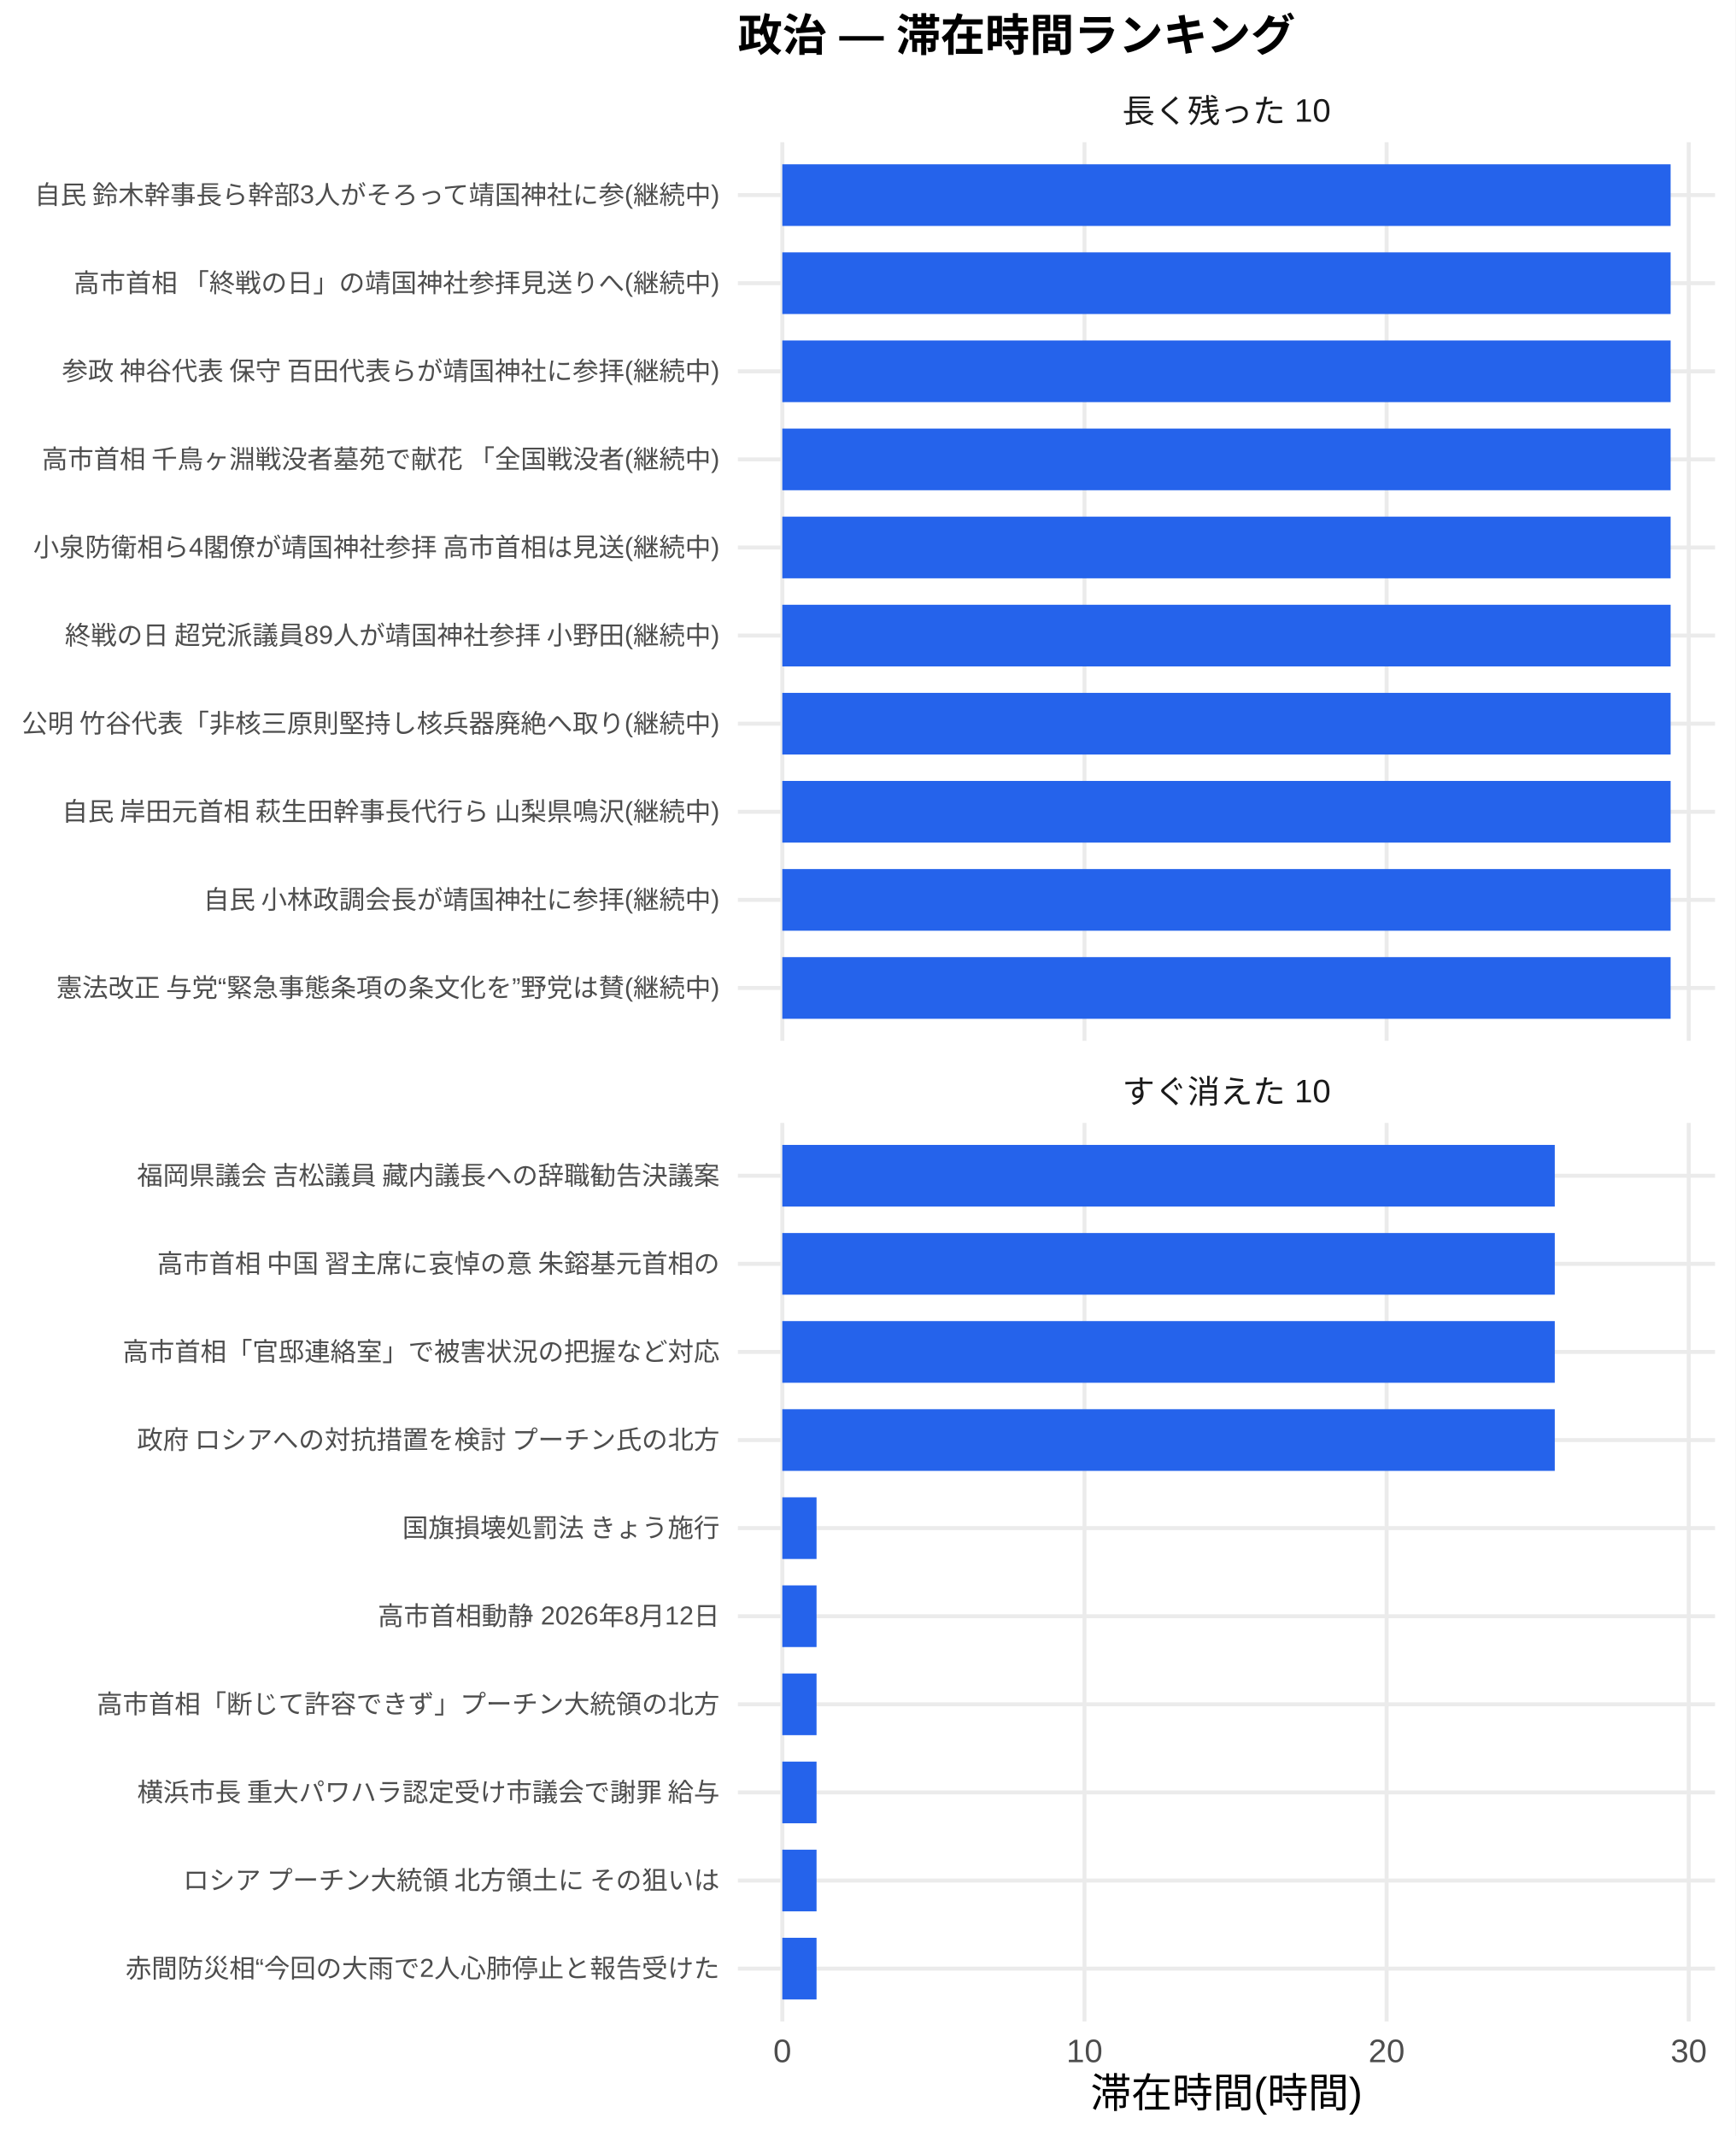
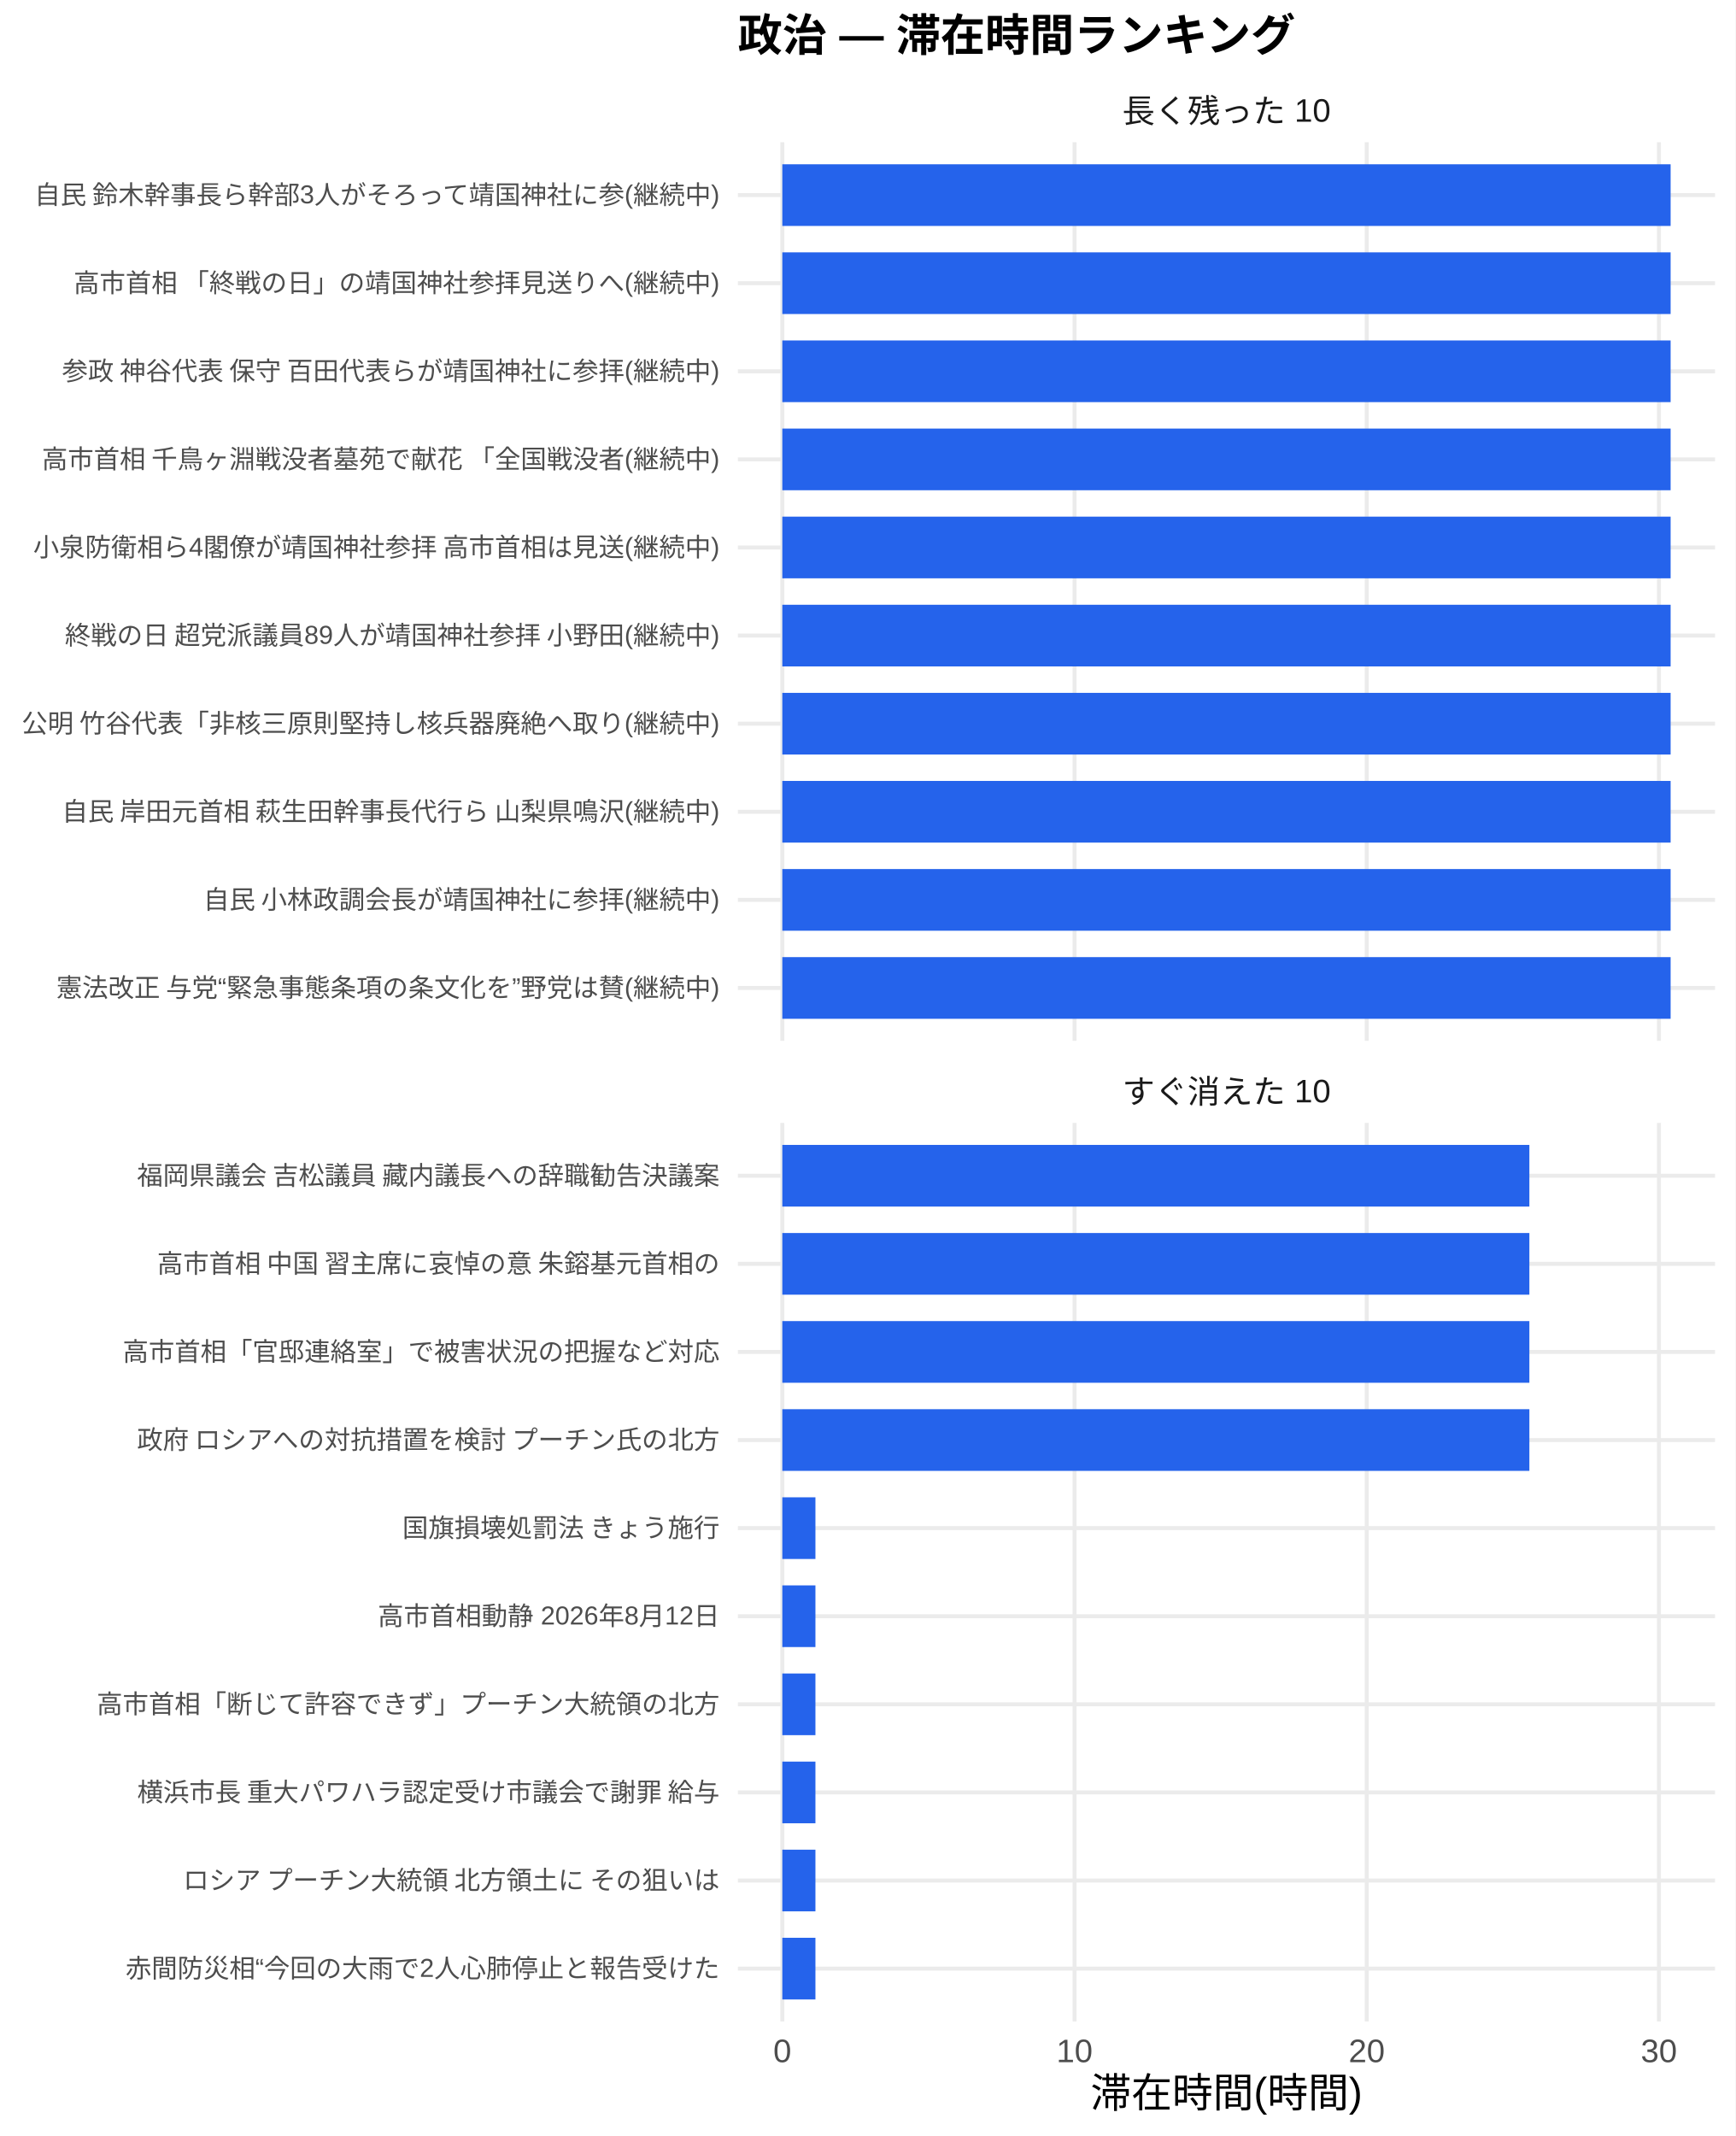
<svg xmlns="http://www.w3.org/2000/svg" width="468.00pt" height="576.00pt" viewBox="0 0 468.00 576.00">
  <g class="svglite">
    <defs>
      <style type="text/css">
    .svglite line, .svglite polyline, .svglite polygon, .svglite path, .svglite rect, .svglite circle {
      fill: none;
      stroke: #000000;
      stroke-linecap: round;
      stroke-linejoin: round;
      stroke-miterlimit: 10.00;
    }
    .svglite text {
      white-space: pre;
    }
    .svglite g.glyphgroup path {
      fill: inherit;
      stroke: none;
    }
  </style>
    </defs>
    <rect width="100%" height="100%" style="stroke: none; fill: #FFFFFF;" />
    <defs>
      <clipPath id="cpMC4wMHw0NjguMDB8MC4wMHw1NzYuMDA=">
        <rect x="0.00" y="0.00" width="468.00" height="576.00" />
      </clipPath>
    </defs>
    <g clip-path="url(#cpMC4wMHw0NjguMDB8MC4wMHw1NzYuMDA=)">
      <rect x="0.00" y="0.00" width="468.00" height="576.00" style="stroke-width: 1.07; stroke: none; fill: #FFFFFF;" />
    </g>
    <defs>
      <clipPath id="cpMTk5LjAwfDQ2Mi41MnwzOC4zNnwyODAuNjc=">
        <rect x="199.00" y="38.36" width="263.52" height="242.31" />
      </clipPath>
    </defs>
    <g clip-path="url(#cpMTk5LjAwfDQ2Mi41MnwzOC4zNnwyODAuNjc=)">
      <polyline points="199.00,266.42 462.52,266.42 " style="stroke-width: 1.07; stroke: #EBEBEB; stroke-linecap: butt;" />
      <polyline points="199.00,242.66 462.52,242.66 " style="stroke-width: 1.07; stroke: #EBEBEB; stroke-linecap: butt;" />
      <polyline points="199.00,218.91 462.52,218.91 " style="stroke-width: 1.07; stroke: #EBEBEB; stroke-linecap: butt;" />
      <polyline points="199.00,195.15 462.52,195.15 " style="stroke-width: 1.07; stroke: #EBEBEB; stroke-linecap: butt;" />
      <polyline points="199.00,171.39 462.52,171.39 " style="stroke-width: 1.07; stroke: #EBEBEB; stroke-linecap: butt;" />
      <polyline points="199.00,147.64 462.52,147.64 " style="stroke-width: 1.07; stroke: #EBEBEB; stroke-linecap: butt;" />
      <polyline points="199.00,123.88 462.52,123.88 " style="stroke-width: 1.07; stroke: #EBEBEB; stroke-linecap: butt;" />
      <polyline points="199.00,100.13 462.52,100.13 " style="stroke-width: 1.07; stroke: #EBEBEB; stroke-linecap: butt;" />
      <polyline points="199.00,76.37 462.52,76.37 " style="stroke-width: 1.07; stroke: #EBEBEB; stroke-linecap: butt;" />
      <polyline points="199.00,52.61 462.52,52.61 " style="stroke-width: 1.07; stroke: #EBEBEB; stroke-linecap: butt;" />
      <polyline points="210.98,280.67 210.98,38.36 " style="stroke-width: 1.07; stroke: #EBEBEB; stroke-linecap: butt;" />
-       <polyline points="292.47,280.67 292.47,38.36 " style="stroke-width: 1.07; stroke: #EBEBEB; stroke-linecap: butt;" />
-       <polyline points="373.95,280.67 373.95,38.36 " style="stroke-width: 1.07; stroke: #EBEBEB; stroke-linecap: butt;" />
-       <polyline points="455.43,280.67 455.43,38.36 " style="stroke-width: 1.07; stroke: #EBEBEB; stroke-linecap: butt;" />
+       <polyline points="289.79,280.67 289.79,38.36 " style="stroke-width: 1.07; stroke: #EBEBEB; stroke-linecap: butt;" />
+       <polyline points="368.59,280.67 368.59,38.36 " style="stroke-width: 1.07; stroke: #EBEBEB; stroke-linecap: butt;" />
+       <polyline points="447.39,280.67 447.39,38.36 " style="stroke-width: 1.07; stroke: #EBEBEB; stroke-linecap: butt;" />
      <rect x="210.98" y="44.30" width="239.56" height="16.63" style="stroke-width: 1.07; stroke: none; stroke-linecap: butt; stroke-linejoin: miter; fill: #2563EB;" />
      <rect x="210.98" y="68.05" width="239.56" height="16.63" style="stroke-width: 1.07; stroke: none; stroke-linecap: butt; stroke-linejoin: miter; fill: #2563EB;" />
      <rect x="210.98" y="91.81" width="239.56" height="16.63" style="stroke-width: 1.07; stroke: none; stroke-linecap: butt; stroke-linejoin: miter; fill: #2563EB;" />
      <rect x="210.98" y="115.57" width="239.56" height="16.63" style="stroke-width: 1.07; stroke: none; stroke-linecap: butt; stroke-linejoin: miter; fill: #2563EB;" />
      <rect x="210.98" y="139.32" width="239.56" height="16.63" style="stroke-width: 1.07; stroke: none; stroke-linecap: butt; stroke-linejoin: miter; fill: #2563EB;" />
      <rect x="210.98" y="163.08" width="239.56" height="16.63" style="stroke-width: 1.07; stroke: none; stroke-linecap: butt; stroke-linejoin: miter; fill: #2563EB;" />
      <rect x="210.98" y="186.84" width="239.56" height="16.63" style="stroke-width: 1.07; stroke: none; stroke-linecap: butt; stroke-linejoin: miter; fill: #2563EB;" />
      <rect x="210.98" y="210.59" width="239.56" height="16.63" style="stroke-width: 1.07; stroke: none; stroke-linecap: butt; stroke-linejoin: miter; fill: #2563EB;" />
      <rect x="210.98" y="234.35" width="239.56" height="16.63" style="stroke-width: 1.07; stroke: none; stroke-linecap: butt; stroke-linejoin: miter; fill: #2563EB;" />
      <rect x="210.98" y="258.10" width="239.56" height="16.63" style="stroke-width: 1.07; stroke: none; stroke-linecap: butt; stroke-linejoin: miter; fill: #2563EB;" />
    </g>
    <g clip-path="url(#cpMC4wMHw0NjguMDB8MC4wMHw1NzYuMDA=)">
</g>
    <defs>
      <clipPath id="cpMTk5LjAwfDQ2Mi41MnwzMDIuODB8NTQ1LjEy">
        <rect x="199.00" y="302.80" width="263.52" height="242.31" />
      </clipPath>
    </defs>
    <g clip-path="url(#cpMTk5LjAwfDQ2Mi41MnwzMDIuODB8NTQ1LjEy)">
      <polyline points="199.00,530.86 462.52,530.86 " style="stroke-width: 1.07; stroke: #EBEBEB; stroke-linecap: butt;" />
      <polyline points="199.00,507.11 462.52,507.11 " style="stroke-width: 1.07; stroke: #EBEBEB; stroke-linecap: butt;" />
      <polyline points="199.00,483.35 462.52,483.35 " style="stroke-width: 1.07; stroke: #EBEBEB; stroke-linecap: butt;" />
      <polyline points="199.00,459.59 462.52,459.59 " style="stroke-width: 1.07; stroke: #EBEBEB; stroke-linecap: butt;" />
      <polyline points="199.00,435.84 462.52,435.84 " style="stroke-width: 1.07; stroke: #EBEBEB; stroke-linecap: butt;" />
      <polyline points="199.00,412.08 462.52,412.08 " style="stroke-width: 1.07; stroke: #EBEBEB; stroke-linecap: butt;" />
      <polyline points="199.00,388.33 462.52,388.33 " style="stroke-width: 1.07; stroke: #EBEBEB; stroke-linecap: butt;" />
      <polyline points="199.00,364.57 462.52,364.57 " style="stroke-width: 1.07; stroke: #EBEBEB; stroke-linecap: butt;" />
      <polyline points="199.00,340.81 462.52,340.81 " style="stroke-width: 1.07; stroke: #EBEBEB; stroke-linecap: butt;" />
      <polyline points="199.00,317.06 462.52,317.06 " style="stroke-width: 1.07; stroke: #EBEBEB; stroke-linecap: butt;" />
      <polyline points="210.98,545.12 210.98,302.80 " style="stroke-width: 1.07; stroke: #EBEBEB; stroke-linecap: butt;" />
-       <polyline points="292.47,545.12 292.47,302.80 " style="stroke-width: 1.07; stroke: #EBEBEB; stroke-linecap: butt;" />
-       <polyline points="373.95,545.12 373.95,302.80 " style="stroke-width: 1.07; stroke: #EBEBEB; stroke-linecap: butt;" />
-       <polyline points="455.43,545.12 455.43,302.80 " style="stroke-width: 1.07; stroke: #EBEBEB; stroke-linecap: butt;" />
-       <rect x="210.98" y="308.74" width="208.32" height="16.63" style="stroke-width: 1.07; stroke: none; stroke-linecap: butt; stroke-linejoin: miter; fill: #2563EB;" />
-       <rect x="210.98" y="332.50" width="208.32" height="16.63" style="stroke-width: 1.07; stroke: none; stroke-linecap: butt; stroke-linejoin: miter; fill: #2563EB;" />
-       <rect x="210.98" y="356.25" width="208.32" height="16.63" style="stroke-width: 1.07; stroke: none; stroke-linecap: butt; stroke-linejoin: miter; fill: #2563EB;" />
-       <rect x="210.98" y="380.01" width="208.32" height="16.63" style="stroke-width: 1.07; stroke: none; stroke-linecap: butt; stroke-linejoin: miter; fill: #2563EB;" />
-       <rect x="210.98" y="403.77" width="9.23" height="16.63" style="stroke-width: 1.07; stroke: none; stroke-linecap: butt; stroke-linejoin: miter; fill: #2563EB;" />
-       <rect x="210.98" y="427.52" width="9.23" height="16.63" style="stroke-width: 1.07; stroke: none; stroke-linecap: butt; stroke-linejoin: miter; fill: #2563EB;" />
-       <rect x="210.98" y="451.28" width="9.23" height="16.63" style="stroke-width: 1.07; stroke: none; stroke-linecap: butt; stroke-linejoin: miter; fill: #2563EB;" />
-       <rect x="210.98" y="475.04" width="9.23" height="16.63" style="stroke-width: 1.07; stroke: none; stroke-linecap: butt; stroke-linejoin: miter; fill: #2563EB;" />
-       <rect x="210.98" y="498.79" width="9.23" height="16.63" style="stroke-width: 1.07; stroke: none; stroke-linecap: butt; stroke-linejoin: miter; fill: #2563EB;" />
-       <rect x="210.98" y="522.55" width="9.23" height="16.63" style="stroke-width: 1.07; stroke: none; stroke-linecap: butt; stroke-linejoin: miter; fill: #2563EB;" />
+       <polyline points="289.79,545.12 289.79,302.80 " style="stroke-width: 1.07; stroke: #EBEBEB; stroke-linecap: butt;" />
+       <polyline points="368.59,545.12 368.59,302.80 " style="stroke-width: 1.07; stroke: #EBEBEB; stroke-linecap: butt;" />
+       <polyline points="447.39,545.12 447.39,302.80 " style="stroke-width: 1.07; stroke: #EBEBEB; stroke-linecap: butt;" />
+       <rect x="210.98" y="308.74" width="201.47" height="16.63" style="stroke-width: 1.07; stroke: none; stroke-linecap: butt; stroke-linejoin: miter; fill: #2563EB;" />
+       <rect x="210.98" y="332.50" width="201.47" height="16.63" style="stroke-width: 1.07; stroke: none; stroke-linecap: butt; stroke-linejoin: miter; fill: #2563EB;" />
+       <rect x="210.98" y="356.25" width="201.47" height="16.63" style="stroke-width: 1.07; stroke: none; stroke-linecap: butt; stroke-linejoin: miter; fill: #2563EB;" />
+       <rect x="210.98" y="380.01" width="201.47" height="16.63" style="stroke-width: 1.07; stroke: none; stroke-linecap: butt; stroke-linejoin: miter; fill: #2563EB;" />
+       <rect x="210.98" y="403.77" width="8.93" height="16.63" style="stroke-width: 1.07; stroke: none; stroke-linecap: butt; stroke-linejoin: miter; fill: #2563EB;" />
+       <rect x="210.98" y="427.52" width="8.93" height="16.63" style="stroke-width: 1.07; stroke: none; stroke-linecap: butt; stroke-linejoin: miter; fill: #2563EB;" />
+       <rect x="210.98" y="451.28" width="8.93" height="16.63" style="stroke-width: 1.07; stroke: none; stroke-linecap: butt; stroke-linejoin: miter; fill: #2563EB;" />
+       <rect x="210.98" y="475.04" width="8.93" height="16.63" style="stroke-width: 1.07; stroke: none; stroke-linecap: butt; stroke-linejoin: miter; fill: #2563EB;" />
+       <rect x="210.98" y="498.79" width="8.93" height="16.63" style="stroke-width: 1.07; stroke: none; stroke-linecap: butt; stroke-linejoin: miter; fill: #2563EB;" />
+       <rect x="210.98" y="522.55" width="8.93" height="16.63" style="stroke-width: 1.07; stroke: none; stroke-linecap: butt; stroke-linejoin: miter; fill: #2563EB;" />
    </g>
    <g clip-path="url(#cpMC4wMHw0NjguMDB8MC4wMHw1NzYuMDA=)">
</g>
    <defs>
      <clipPath id="cpMTk5LjAwfDQ2Mi41MnwyODYuMTV8MzAyLjgw">
        <rect x="199.00" y="286.15" width="263.52" height="16.65" />
      </clipPath>
    </defs>
    <g clip-path="url(#cpMTk5LjAwfDQ2Mi41MnwyODYuMTV8MzAyLjgw)">
      <text x="330.76" y="297.50" text-anchor="middle" style="font-size: 8.80px;fill: #1A1A1A; font-family: &quot;Liberation Sans&quot;;" textLength="56.20px" lengthAdjust="spacingAndGlyphs">すぐ消えた 10</text>
    </g>
    <g clip-path="url(#cpMC4wMHw0NjguMDB8MC4wMHw1NzYuMDA=)">
</g>
    <defs>
      <clipPath id="cpMTk5LjAwfDQ2Mi41MnwyMS43MXwzOC4zNg==">
        <rect x="199.00" y="21.71" width="263.52" height="16.65" />
      </clipPath>
    </defs>
    <g clip-path="url(#cpMTk5LjAwfDQ2Mi41MnwyMS43MXwzOC4zNg==)">
      <text x="330.76" y="33.06" text-anchor="middle" style="font-size: 8.80px;fill: #1A1A1A; font-family: &quot;Liberation Sans&quot;;" textLength="56.20px" lengthAdjust="spacingAndGlyphs">長く残った 10</text>
    </g>
    <g clip-path="url(#cpMC4wMHw0NjguMDB8MC4wMHw1NzYuMDA=)">
      <text x="210.98" y="556.10" text-anchor="middle" style="font-size: 8.80px;fill: #4D4D4D; font-family: &quot;Liberation Sans&quot;;" textLength="4.89px" lengthAdjust="spacingAndGlyphs">0</text>
-       <text x="292.47" y="556.10" text-anchor="middle" style="font-size: 8.80px;fill: #4D4D4D; font-family: &quot;Liberation Sans&quot;;" textLength="9.78px" lengthAdjust="spacingAndGlyphs">10</text>
-       <text x="373.95" y="556.10" text-anchor="middle" style="font-size: 8.80px;fill: #4D4D4D; font-family: &quot;Liberation Sans&quot;;" textLength="9.78px" lengthAdjust="spacingAndGlyphs">20</text>
-       <text x="455.43" y="556.10" text-anchor="middle" style="font-size: 8.80px;fill: #4D4D4D; font-family: &quot;Liberation Sans&quot;;" textLength="9.78px" lengthAdjust="spacingAndGlyphs">30</text>
+       <text x="289.79" y="556.10" text-anchor="middle" style="font-size: 8.80px;fill: #4D4D4D; font-family: &quot;Liberation Sans&quot;;" textLength="9.78px" lengthAdjust="spacingAndGlyphs">10</text>
+       <text x="368.59" y="556.10" text-anchor="middle" style="font-size: 8.80px;fill: #4D4D4D; font-family: &quot;Liberation Sans&quot;;" textLength="9.78px" lengthAdjust="spacingAndGlyphs">20</text>
+       <text x="447.39" y="556.10" text-anchor="middle" style="font-size: 8.80px;fill: #4D4D4D; font-family: &quot;Liberation Sans&quot;;" textLength="9.78px" lengthAdjust="spacingAndGlyphs">30</text>
      <text x="194.07" y="268.83" text-anchor="end" style="font-size: 7.00px;fill: #4D4D4D; font-family: &quot;Liberation Sans&quot;;" textLength="179.25px" lengthAdjust="spacingAndGlyphs">憲法改正 与党“緊急事態条項の条文化を”野党は賛(継続中)</text>
      <text x="194.07" y="245.07" text-anchor="end" style="font-size: 7.00px;fill: #4D4D4D; font-family: &quot;Liberation Sans&quot;;" textLength="139.59px" lengthAdjust="spacingAndGlyphs">自民 小林政調会長が靖国神社に参拝(継続中)</text>
      <text x="194.07" y="221.31" text-anchor="end" style="font-size: 7.00px;fill: #4D4D4D; font-family: &quot;Liberation Sans&quot;;" textLength="178.47px" lengthAdjust="spacingAndGlyphs">自民 岸田元首相 萩生田幹事長代行ら 山梨県鳴沢(継続中)</text>
      <text x="194.07" y="197.56" text-anchor="end" style="font-size: 7.00px;fill: #4D4D4D; font-family: &quot;Liberation Sans&quot;;" textLength="188.59px" lengthAdjust="spacingAndGlyphs">公明 竹谷代表「非核三原則堅持し核兵器廃絶へ取り(継続中)</text>
      <text x="194.07" y="173.80" text-anchor="end" style="font-size: 7.00px;fill: #4D4D4D; font-family: &quot;Liberation Sans&quot;;" textLength="177.31px" lengthAdjust="spacingAndGlyphs">終戦の日 超党派議員89人が靖国神社参拝 小野田(継続中)</text>
      <text x="194.07" y="150.05" text-anchor="end" style="font-size: 7.00px;fill: #4D4D4D; font-family: &quot;Liberation Sans&quot;;" textLength="185.48px" lengthAdjust="spacingAndGlyphs">小泉防衛相ら4閣僚が靖国神社参拝 高市首相は見送(継続中)</text>
      <text x="194.07" y="126.29" text-anchor="end" style="font-size: 7.00px;fill: #4D4D4D; font-family: &quot;Liberation Sans&quot;;" textLength="183.53px" lengthAdjust="spacingAndGlyphs">高市首相 千鳥ヶ淵戦没者墓苑で献花 「全国戦没者(継続中)</text>
      <text x="194.07" y="102.53" text-anchor="end" style="font-size: 7.00px;fill: #4D4D4D; font-family: &quot;Liberation Sans&quot;;" textLength="178.47px" lengthAdjust="spacingAndGlyphs">参政 神谷代表 保守 百田代表らが靖国神社に参拝(継続中)</text>
      <text x="194.07" y="78.78" text-anchor="end" style="font-size: 7.00px;fill: #4D4D4D; font-family: &quot;Liberation Sans&quot;;" textLength="174.59px" lengthAdjust="spacingAndGlyphs">高市首相 「終戦の日」の靖国神社参拝見送りへ(継続中)</text>
      <text x="194.07" y="55.02" text-anchor="end" style="font-size: 7.00px;fill: #4D4D4D; font-family: &quot;Liberation Sans&quot;;" textLength="185.48px" lengthAdjust="spacingAndGlyphs">自民 鈴木幹事長ら幹部3人がそろって靖国神社に参(継続中)</text>
      <text x="194.07" y="533.27" text-anchor="end" style="font-size: 7.00px;fill: #4D4D4D; font-family: &quot;Liberation Sans&quot;;" textLength="160.22px" lengthAdjust="spacingAndGlyphs">赤間防災相“今回の大雨で2人心肺停止と報告受けた</text>
      <text x="194.07" y="509.51" text-anchor="end" style="font-size: 7.00px;fill: #4D4D4D; font-family: &quot;Liberation Sans&quot;;" textLength="147.75px" lengthAdjust="spacingAndGlyphs">ロシア プーチン大統領 北方領土に その狙いは </text>
      <text x="194.07" y="485.76" text-anchor="end" style="font-size: 7.00px;fill: #4D4D4D; font-family: &quot;Liberation Sans&quot;;" textLength="157.88px" lengthAdjust="spacingAndGlyphs">横浜市長 重大パワハラ認定受け市議会で謝罪 給与</text>
      <text x="194.07" y="462.00" text-anchor="end" style="font-size: 7.00px;fill: #4D4D4D; font-family: &quot;Liberation Sans&quot;;" textLength="168.00px" lengthAdjust="spacingAndGlyphs">高市首相「断じて許容できず」プーチン大統領の北方</text>
      <text x="194.07" y="438.25" text-anchor="end" style="font-size: 7.00px;fill: #4D4D4D; font-family: &quot;Liberation Sans&quot;;" textLength="92.17px" lengthAdjust="spacingAndGlyphs">高市首相動静 2026年8月12日</text>
      <text x="194.07" y="414.49" text-anchor="end" style="font-size: 7.00px;fill: #4D4D4D; font-family: &quot;Liberation Sans&quot;;" textLength="85.94px" lengthAdjust="spacingAndGlyphs">国旗損壊処罰法 きょう施行</text>
      <text x="194.07" y="390.73" text-anchor="end" style="font-size: 7.00px;fill: #4D4D4D; font-family: &quot;Liberation Sans&quot;;" textLength="157.88px" lengthAdjust="spacingAndGlyphs">政府 ロシアへの対抗措置を検討 プーチン氏の北方</text>
      <text x="194.07" y="366.98" text-anchor="end" style="font-size: 7.00px;fill: #4D4D4D; font-family: &quot;Liberation Sans&quot;;" textLength="162.94px" lengthAdjust="spacingAndGlyphs">高市首相「官邸連絡室」で被害状況の把握など対応 </text>
      <text x="194.07" y="343.22" text-anchor="end" style="font-size: 7.00px;fill: #4D4D4D; font-family: &quot;Liberation Sans&quot;;" textLength="152.81px" lengthAdjust="spacingAndGlyphs">高市首相 中国 習主席に哀悼の意 朱鎔基元首相の</text>
      <text x="194.07" y="319.47" text-anchor="end" style="font-size: 7.00px;fill: #4D4D4D; font-family: &quot;Liberation Sans&quot;;" textLength="157.88px" lengthAdjust="spacingAndGlyphs">福岡県議会 吉松議員 藏内議長への辞職勧告決議案</text>
      <text x="330.76" y="568.24" text-anchor="middle" style="font-size: 11.00px; font-family: &quot;Liberation Sans&quot;;" textLength="73.31px" lengthAdjust="spacingAndGlyphs">滞在時間(時間)</text>
      <text x="199.00" y="13.74" style="font-size: 12.00px; font-weight: bold; font-family: &quot;Liberation Sans&quot;;" textLength="150.66px" lengthAdjust="spacingAndGlyphs">政治 — 滞在時間ランキング</text>
    </g>
  </g>
</svg>
